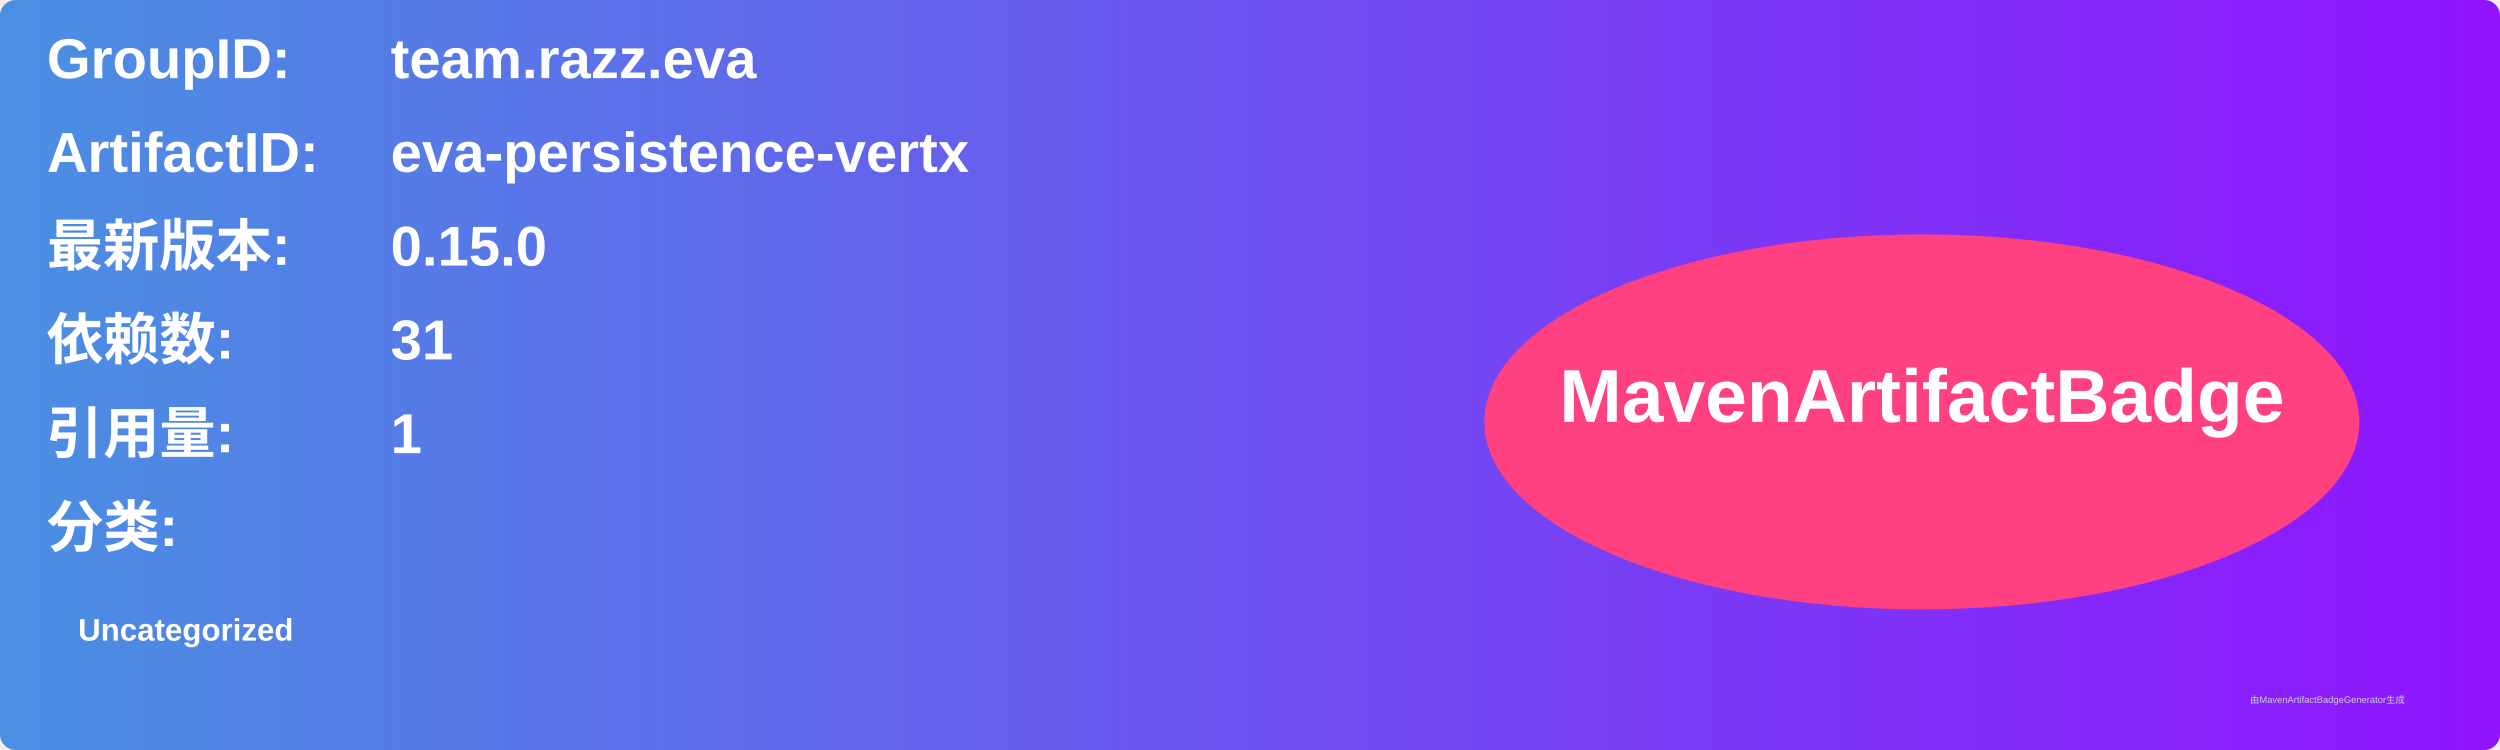
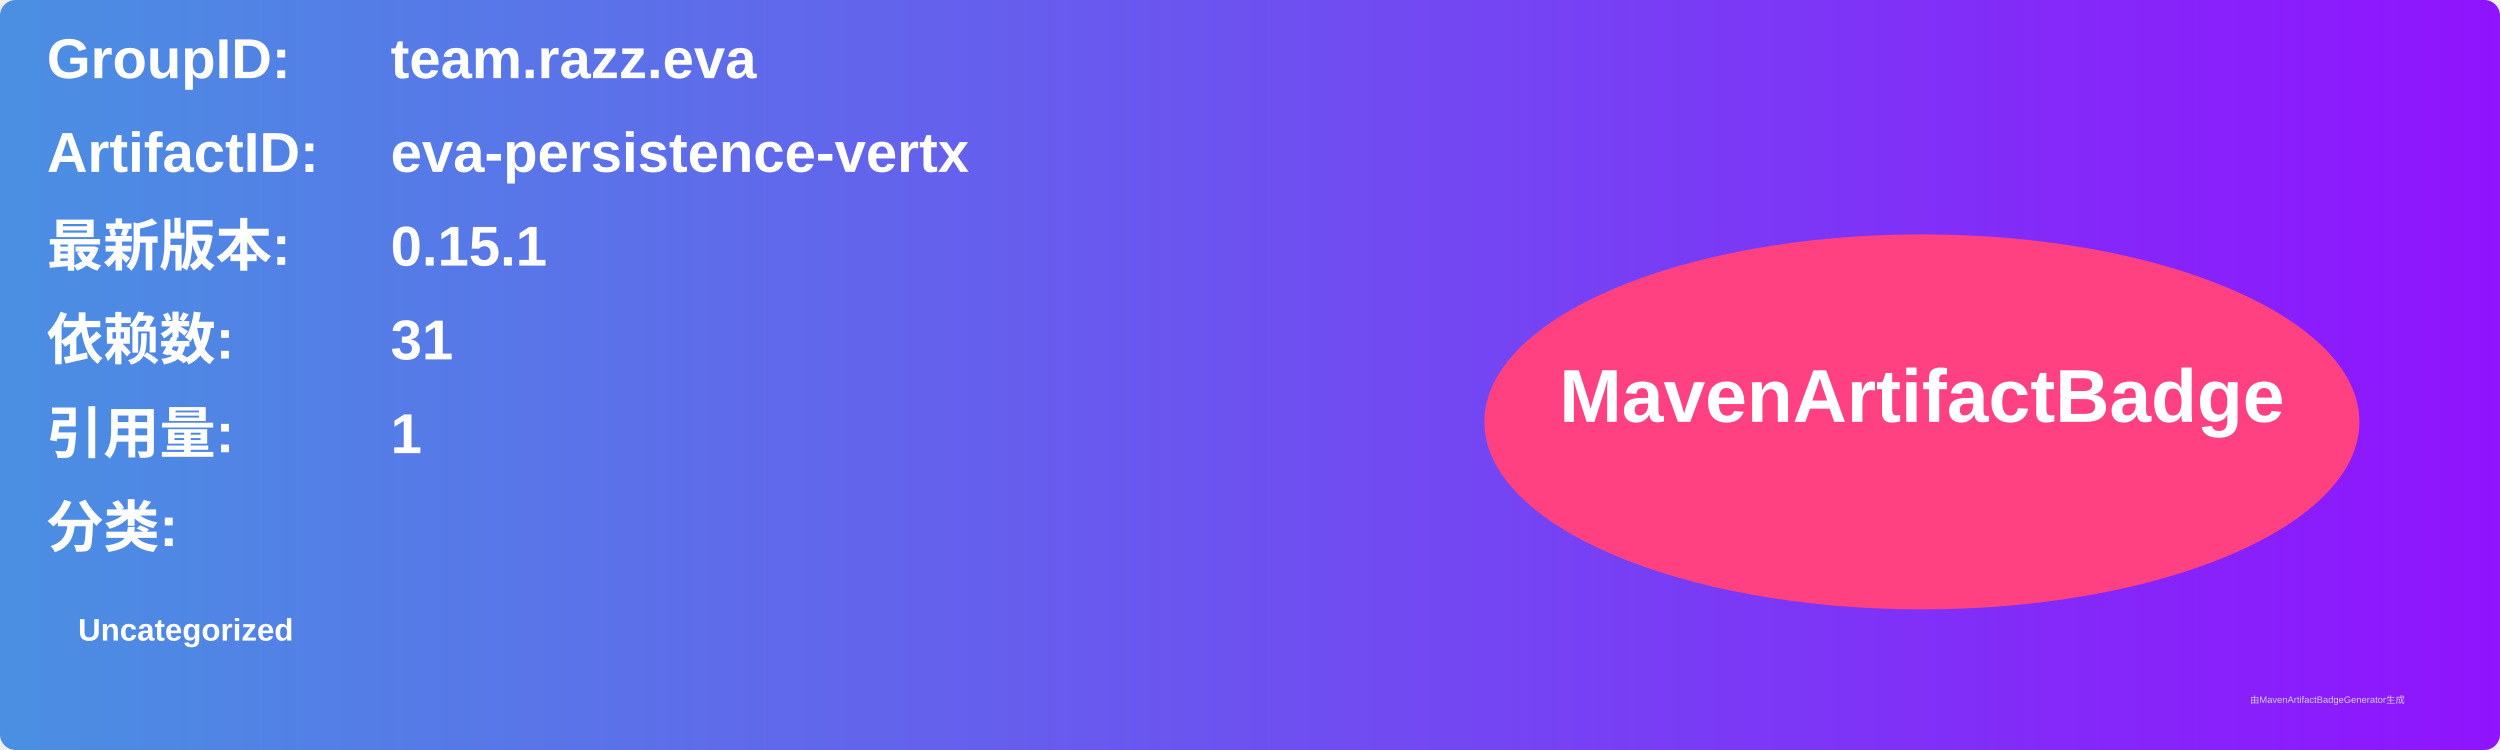
<svg xmlns="http://www.w3.org/2000/svg" width="800" height="240" viewBox="0 0 800 240">
  <linearGradient id="grad" x1="0%" y1="0%" x2="100%" y2="0%">
    <stop offset="0%" stop-color="#4a90e2" />
    <stop offset="100%" stop-color="#9013fe" />
  </linearGradient>
  <rect width="100%" height="100%" rx="5" ry="5" fill="url(#grad)" />
  <g transform="translate(15, 15)">
    <text x="0" y="10" font-family="Arial" font-size="18" fill="white" font-weight="bold" width="260">GroupID:</text>
    <text x="110" y="10" font-family="Arial" font-size="18" fill="white" font-weight="bold" width="460">team.razz.eva</text>
    <text x="0" y="40" font-family="Arial" font-size="18" fill="white" font-weight="bold" width="260">ArtifactID:</text>
    <text x="110" y="40" font-family="Arial" font-size="18" fill="white" font-weight="bold" width="460">eva-persistence-vertx</text>
    <text x="0" y="70" font-family="Arial" font-size="18" fill="white" font-weight="bold">最新版本:</text>
    <text x="110" y="70" font-family="Arial" font-size="18" fill="white" font-weight="bold">
-       <tspan font-weight="bold">0.15.0</tspan>
+       <tspan font-weight="bold">0.15.1</tspan>
    </text>
    <text x="0" y="100" font-family="Arial" font-size="18" fill="white" font-weight="bold">依赖数: </text>
    <text x="110" y="100" font-family="Arial" font-size="18" fill="white">
      <tspan font-weight="bold">31</tspan>
    </text>
    <text x="0" y="130" font-family="Arial" font-size="18" fill="white" font-weight="bold">引用量: </text>
    <text x="110" y="130" font-family="Arial" font-size="18" fill="white">
      <tspan font-weight="bold">1</tspan>
    </text>
    <text x="0" y="160" font-family="Arial" font-size="18" fill="white" font-weight="bold">分类:</text>
    <text x="10" y="190" font-family="Arial" font-size="10" fill="white">
      <tspan font-weight="bold">Uncategorized</tspan>
    </text>
    <ellipse cx="600" cy="120" rx="140" ry="60" fill="#ff4081" />
    <text x="600" y="120" text-anchor="middle" font-family="Arial" font-size="24" fill="white" font-weight="bold">MavenArtifactBadge</text>
  </g>
  <text x="720" y="225" font-family="Arial" font-size="3" fill="#d0d0d0">由MavenArtifactBadgeGenerator生成</text>
</svg>
